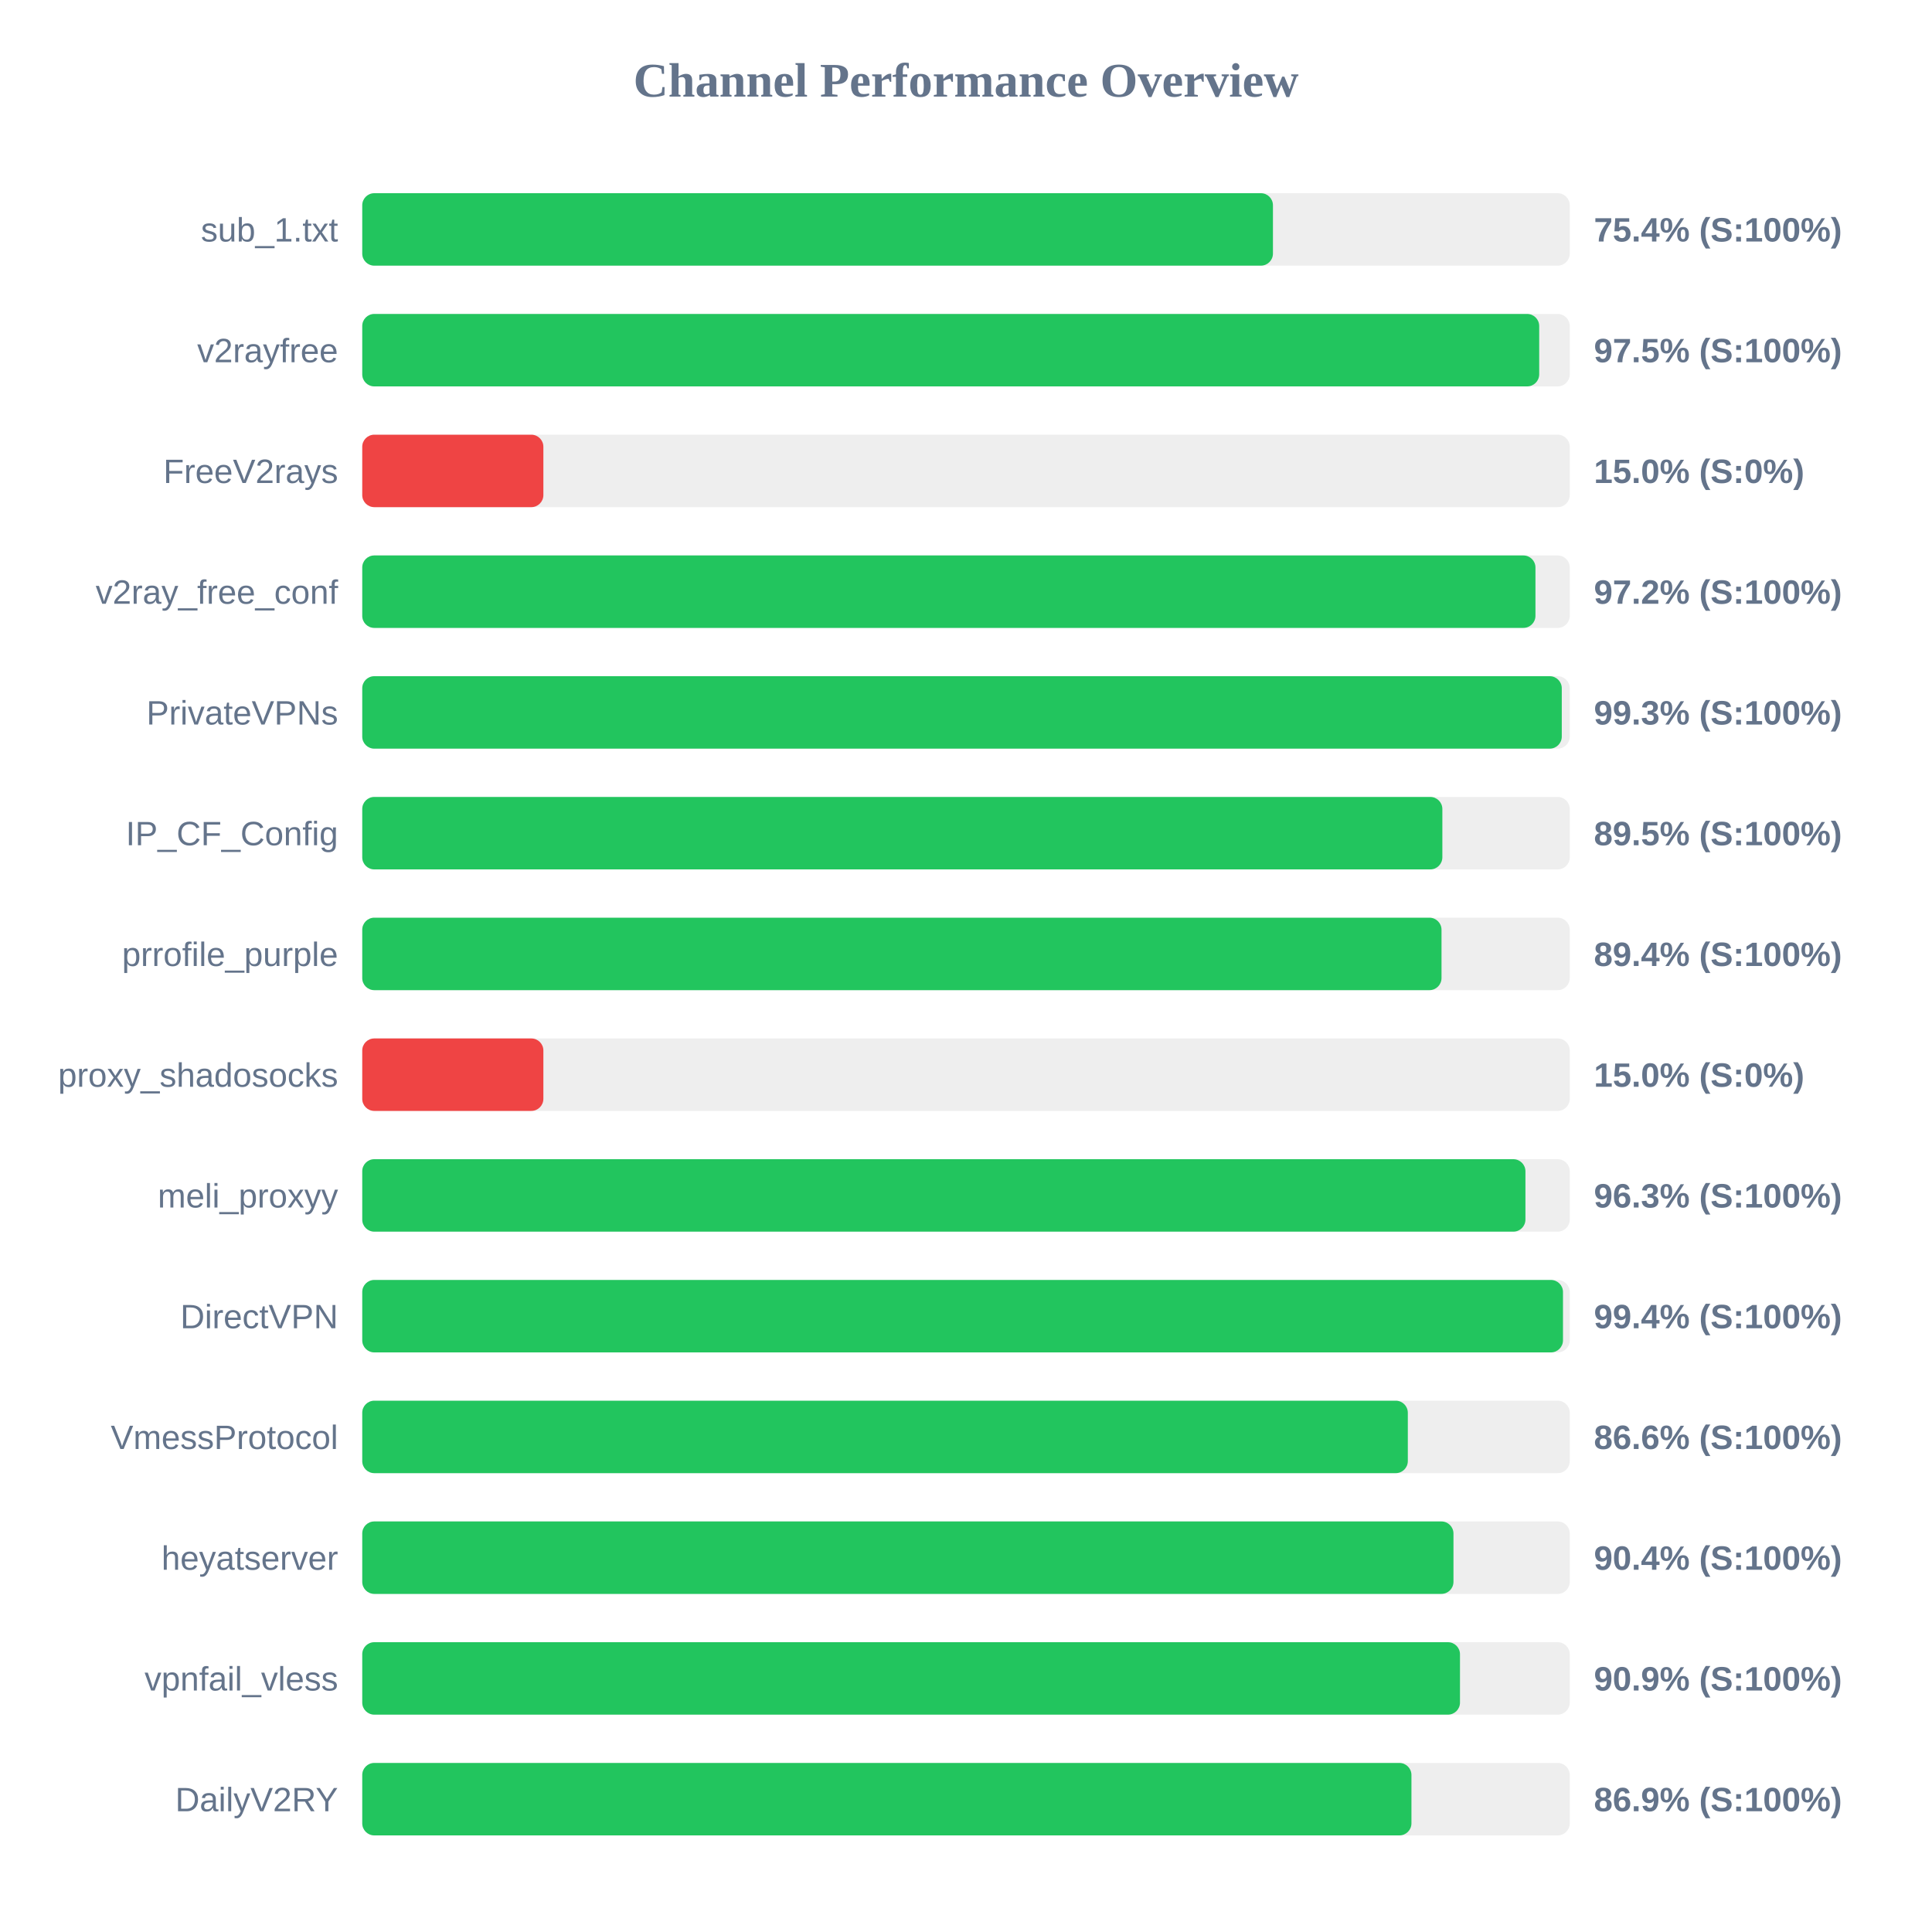
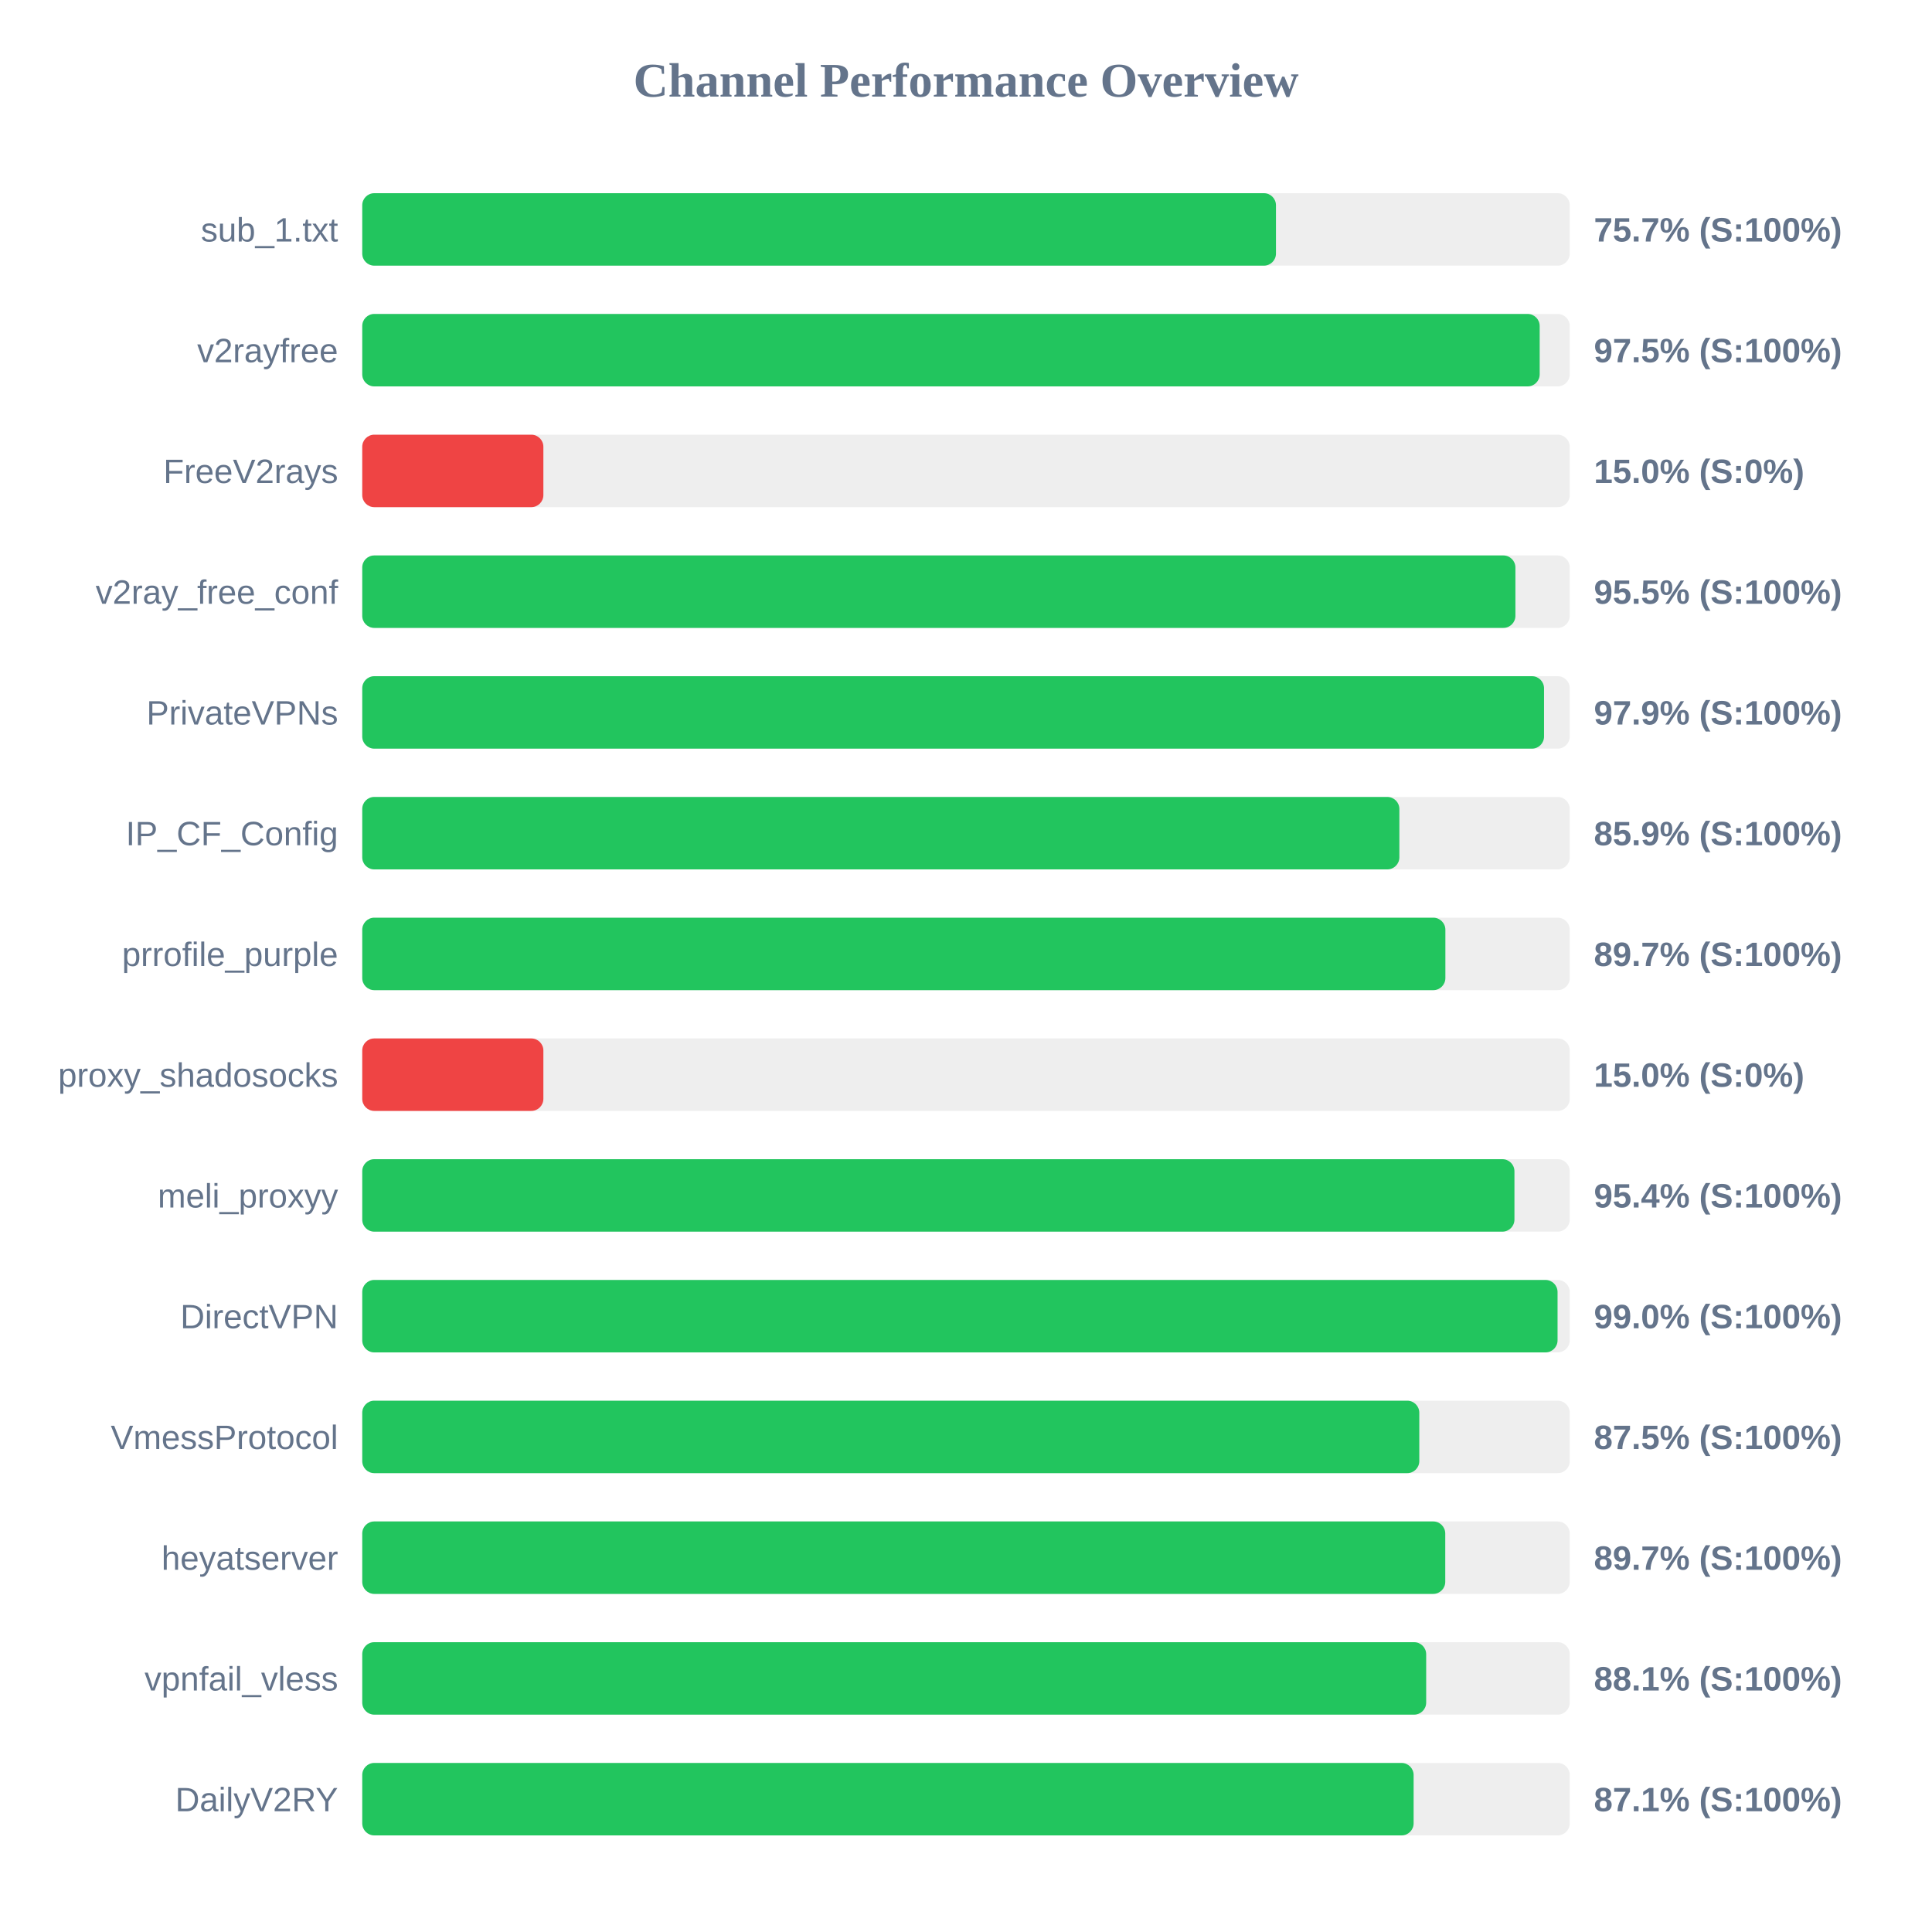
<svg xmlns="http://www.w3.org/2000/svg" width="800" height="800" version="1.1">
  <style>
        .row { font: 14px Arial; fill: #64748b; }
        .score { font: bold 14px Arial; fill: #64748b; }
    </style>
  <text x="400" y="40" text-anchor="middle" font-size="20px" font-weight="bold" fill="#64748b">Channel Performance Overview</text>
  <rect x="150" y="80" width="500" height="30" fill="#eee" rx="5" />
-   <rect x="150" y="80" width="377.1" height="30" fill="#22c55e" rx="5" />
+   <rect x="150" y="80" width="378.35" height="30" fill="#22c55e" rx="5" />
  <text x="140" y="100" text-anchor="end" class="row">sub_1.txt</text>
-   <text x="660" y="100" text-anchor="start" class="score">75.4% (S:100%)</text>
+   <text x="660" y="100" text-anchor="start" class="score">75.7% (S:100%)</text>
  <rect x="150" y="130" width="500" height="30" fill="#eee" rx="5" />
-   <rect x="150" y="130" width="487.35" height="30" fill="#22c55e" rx="5" />
+   <rect x="150" y="130" width="487.55" height="30" fill="#22c55e" rx="5" />
  <text x="140" y="150" text-anchor="end" class="row">v2rayfree</text>
  <text x="660" y="150" text-anchor="start" class="score">97.5% (S:100%)</text>
  <rect x="150" y="180" width="500" height="30" fill="#eee" rx="5" />
  <rect x="150" y="180" width="75.0" height="30" fill="#ef4444" rx="5" />
  <text x="140" y="200" text-anchor="end" class="row">FreeV2rays</text>
  <text x="660" y="200" text-anchor="start" class="score">15.0% (S:0%)</text>
  <rect x="150" y="230" width="500" height="30" fill="#eee" rx="5" />
-   <rect x="150" y="230" width="485.8" height="30" fill="#22c55e" rx="5" />
+   <rect x="150" y="230" width="477.5" height="30" fill="#22c55e" rx="5" />
  <text x="140" y="250" text-anchor="end" class="row">v2ray_free_conf</text>
-   <text x="660" y="250" text-anchor="start" class="score">97.2% (S:100%)</text>
+   <text x="660" y="250" text-anchor="start" class="score">95.5% (S:100%)</text>
  <rect x="150" y="280" width="500" height="30" fill="#eee" rx="5" />
-   <rect x="150" y="280" width="496.7" height="30" fill="#22c55e" rx="5" />
+   <rect x="150" y="280" width="489.35" height="30" fill="#22c55e" rx="5" />
  <text x="140" y="300" text-anchor="end" class="row">PrivateVPNs</text>
-   <text x="660" y="300" text-anchor="start" class="score">99.3% (S:100%)</text>
+   <text x="660" y="300" text-anchor="start" class="score">97.9% (S:100%)</text>
  <rect x="150" y="330" width="500" height="30" fill="#eee" rx="5" />
-   <rect x="150" y="330" width="447.25" height="30" fill="#22c55e" rx="5" />
+   <rect x="150" y="330" width="429.45" height="30" fill="#22c55e" rx="5" />
  <text x="140" y="350" text-anchor="end" class="row">IP_CF_Config</text>
-   <text x="660" y="350" text-anchor="start" class="score">89.5% (S:100%)</text>
+   <text x="660" y="350" text-anchor="start" class="score">85.9% (S:100%)</text>
  <rect x="150" y="380" width="500" height="30" fill="#eee" rx="5" />
-   <rect x="150" y="380" width="446.9" height="30" fill="#22c55e" rx="5" />
+   <rect x="150" y="380" width="448.5" height="30" fill="#22c55e" rx="5" />
  <text x="140" y="400" text-anchor="end" class="row">prrofile_purple</text>
-   <text x="660" y="400" text-anchor="start" class="score">89.4% (S:100%)</text>
+   <text x="660" y="400" text-anchor="start" class="score">89.7% (S:100%)</text>
  <rect x="150" y="430" width="500" height="30" fill="#eee" rx="5" />
  <rect x="150" y="430" width="75.0" height="30" fill="#ef4444" rx="5" />
  <text x="140" y="450" text-anchor="end" class="row">proxy_shadosocks</text>
  <text x="660" y="450" text-anchor="start" class="score">15.0% (S:0%)</text>
  <rect x="150" y="480" width="500" height="30" fill="#eee" rx="5" />
-   <rect x="150" y="480" width="481.65" height="30" fill="#22c55e" rx="5" />
+   <rect x="150" y="480" width="477.1" height="30" fill="#22c55e" rx="5" />
  <text x="140" y="500" text-anchor="end" class="row">meli_proxyy</text>
-   <text x="660" y="500" text-anchor="start" class="score">96.3% (S:100%)</text>
+   <text x="660" y="500" text-anchor="start" class="score">95.4% (S:100%)</text>
  <rect x="150" y="530" width="500" height="30" fill="#eee" rx="5" />
-   <rect x="150" y="530" width="497.2" height="30" fill="#22c55e" rx="5" />
+   <rect x="150" y="530" width="494.95" height="30" fill="#22c55e" rx="5" />
  <text x="140" y="550" text-anchor="end" class="row">DirectVPN</text>
-   <text x="660" y="550" text-anchor="start" class="score">99.4% (S:100%)</text>
+   <text x="660" y="550" text-anchor="start" class="score">99.0% (S:100%)</text>
  <rect x="150" y="580" width="500" height="30" fill="#eee" rx="5" />
-   <rect x="150" y="580" width="432.95" height="30" fill="#22c55e" rx="5" />
+   <rect x="150" y="580" width="437.7" height="30" fill="#22c55e" rx="5" />
  <text x="140" y="600" text-anchor="end" class="row">VmessProtocol</text>
-   <text x="660" y="600" text-anchor="start" class="score">86.6% (S:100%)</text>
+   <text x="660" y="600" text-anchor="start" class="score">87.5% (S:100%)</text>
  <rect x="150" y="630" width="500" height="30" fill="#eee" rx="5" />
-   <rect x="150" y="630" width="451.85" height="30" fill="#22c55e" rx="5" />
+   <rect x="150" y="630" width="448.45" height="30" fill="#22c55e" rx="5" />
  <text x="140" y="650" text-anchor="end" class="row">heyatserver</text>
-   <text x="660" y="650" text-anchor="start" class="score">90.4% (S:100%)</text>
+   <text x="660" y="650" text-anchor="start" class="score">89.7% (S:100%)</text>
  <rect x="150" y="680" width="500" height="30" fill="#eee" rx="5" />
-   <rect x="150" y="680" width="454.55" height="30" fill="#22c55e" rx="5" />
+   <rect x="150" y="680" width="440.55" height="30" fill="#22c55e" rx="5" />
  <text x="140" y="700" text-anchor="end" class="row">vpnfail_vless</text>
-   <text x="660" y="700" text-anchor="start" class="score">90.9% (S:100%)</text>
+   <text x="660" y="700" text-anchor="start" class="score">88.1% (S:100%)</text>
  <rect x="150" y="730" width="500" height="30" fill="#eee" rx="5" />
-   <rect x="150" y="730" width="434.45" height="30" fill="#22c55e" rx="5" />
+   <rect x="150" y="730" width="435.35" height="30" fill="#22c55e" rx="5" />
  <text x="140" y="750" text-anchor="end" class="row">DailyV2RY</text>
-   <text x="660" y="750" text-anchor="start" class="score">86.9% (S:100%)</text>
+   <text x="660" y="750" text-anchor="start" class="score">87.1% (S:100%)</text>
</svg>
